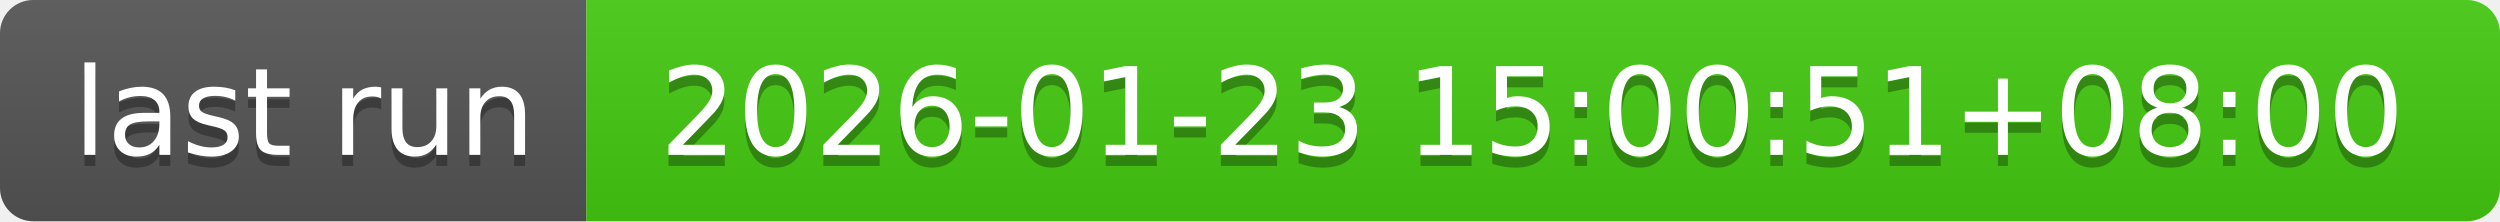
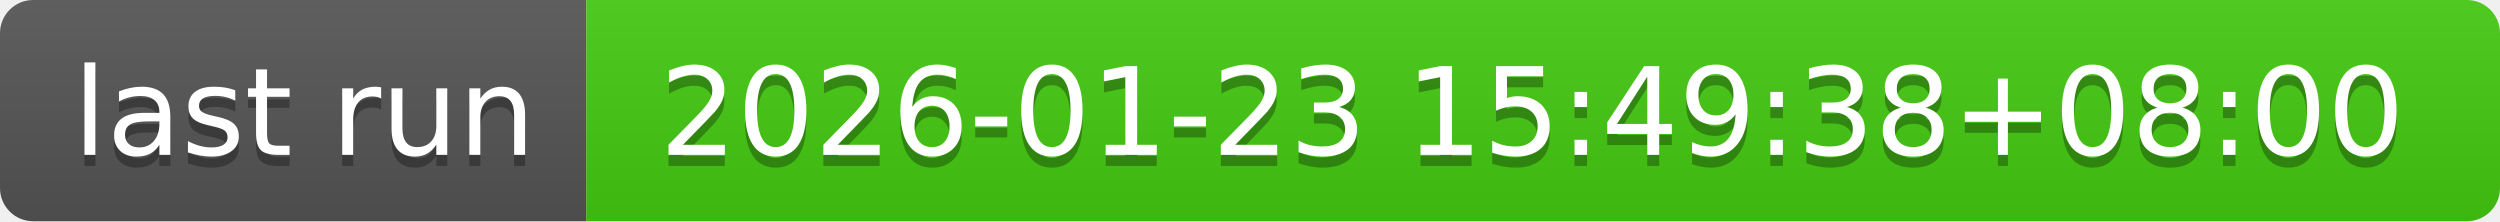
- <svg xmlns="http://www.w3.org/2000/svg" width="226" height="20" role="img" aria-label="last run: 2026-01-23 15:00:51+08:00">
+ <svg xmlns="http://www.w3.org/2000/svg" width="226" height="20" role="img" aria-label="last run: 2026-01-23 15:49:38+08:00">
  <linearGradient id="s" x2="0" y2="100%">
    <stop offset="0" stop-color="#bbb" stop-opacity=".1" />
    <stop offset="1" stop-opacity=".1" />
  </linearGradient>
  <clipPath id="r">
    <rect width="226" height="20" rx="3" fill="#fff" />
  </clipPath>
  <g clip-path="url(#r)">
    <rect width="53" height="20" fill="#555" />
    <rect x="53" width="173" height="20" fill="#4c1" />
    <rect width="226" height="20" fill="url(#s)" />
  </g>
  <g fill="#fff" text-anchor="middle" font-family="Verdana,Geneva,DejaVu Sans,sans-serif" text-rendering="geometricPrecision" font-size="110">
    <text aria-hidden="true" x="275" y="150" fill="#010101" fill-opacity=".3" transform="scale(.1)" textLength="430">last run</text>
    <text x="275" y="140" transform="scale(.1)" fill="#fff" textLength="430">last run</text>
-     <text aria-hidden="true" x="1385" y="150" fill="#010101" fill-opacity=".3" transform="scale(.1)" textLength="1630">2026-01-23 15:00:51+08:00</text>
-     <text x="1385" y="140" transform="scale(.1)" fill="#fff" textLength="1630">2026-01-23 15:00:51+08:00</text>
+     <text aria-hidden="true" x="1385" y="150" fill="#010101" fill-opacity=".3" transform="scale(.1)" textLength="1630">2026-01-23 15:49:38+08:00</text>
+     <text x="1385" y="140" transform="scale(.1)" fill="#fff" textLength="1630">2026-01-23 15:49:38+08:00</text>
  </g>
</svg>
